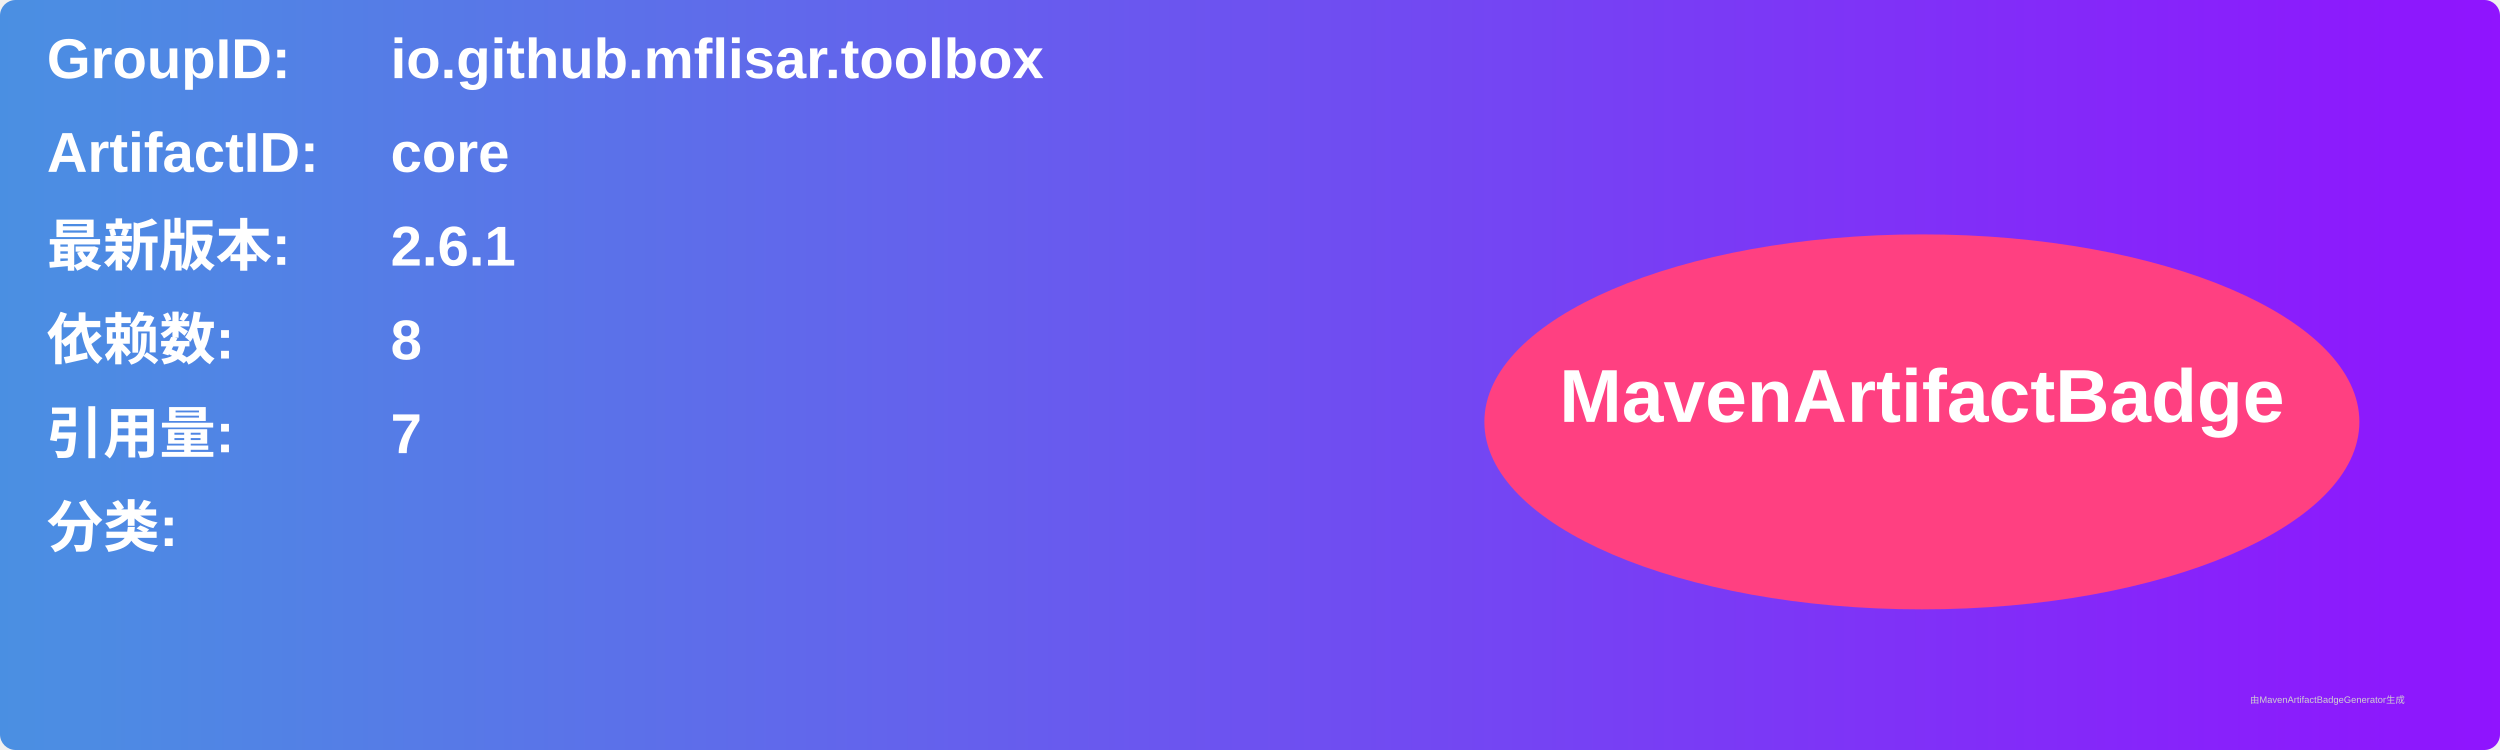
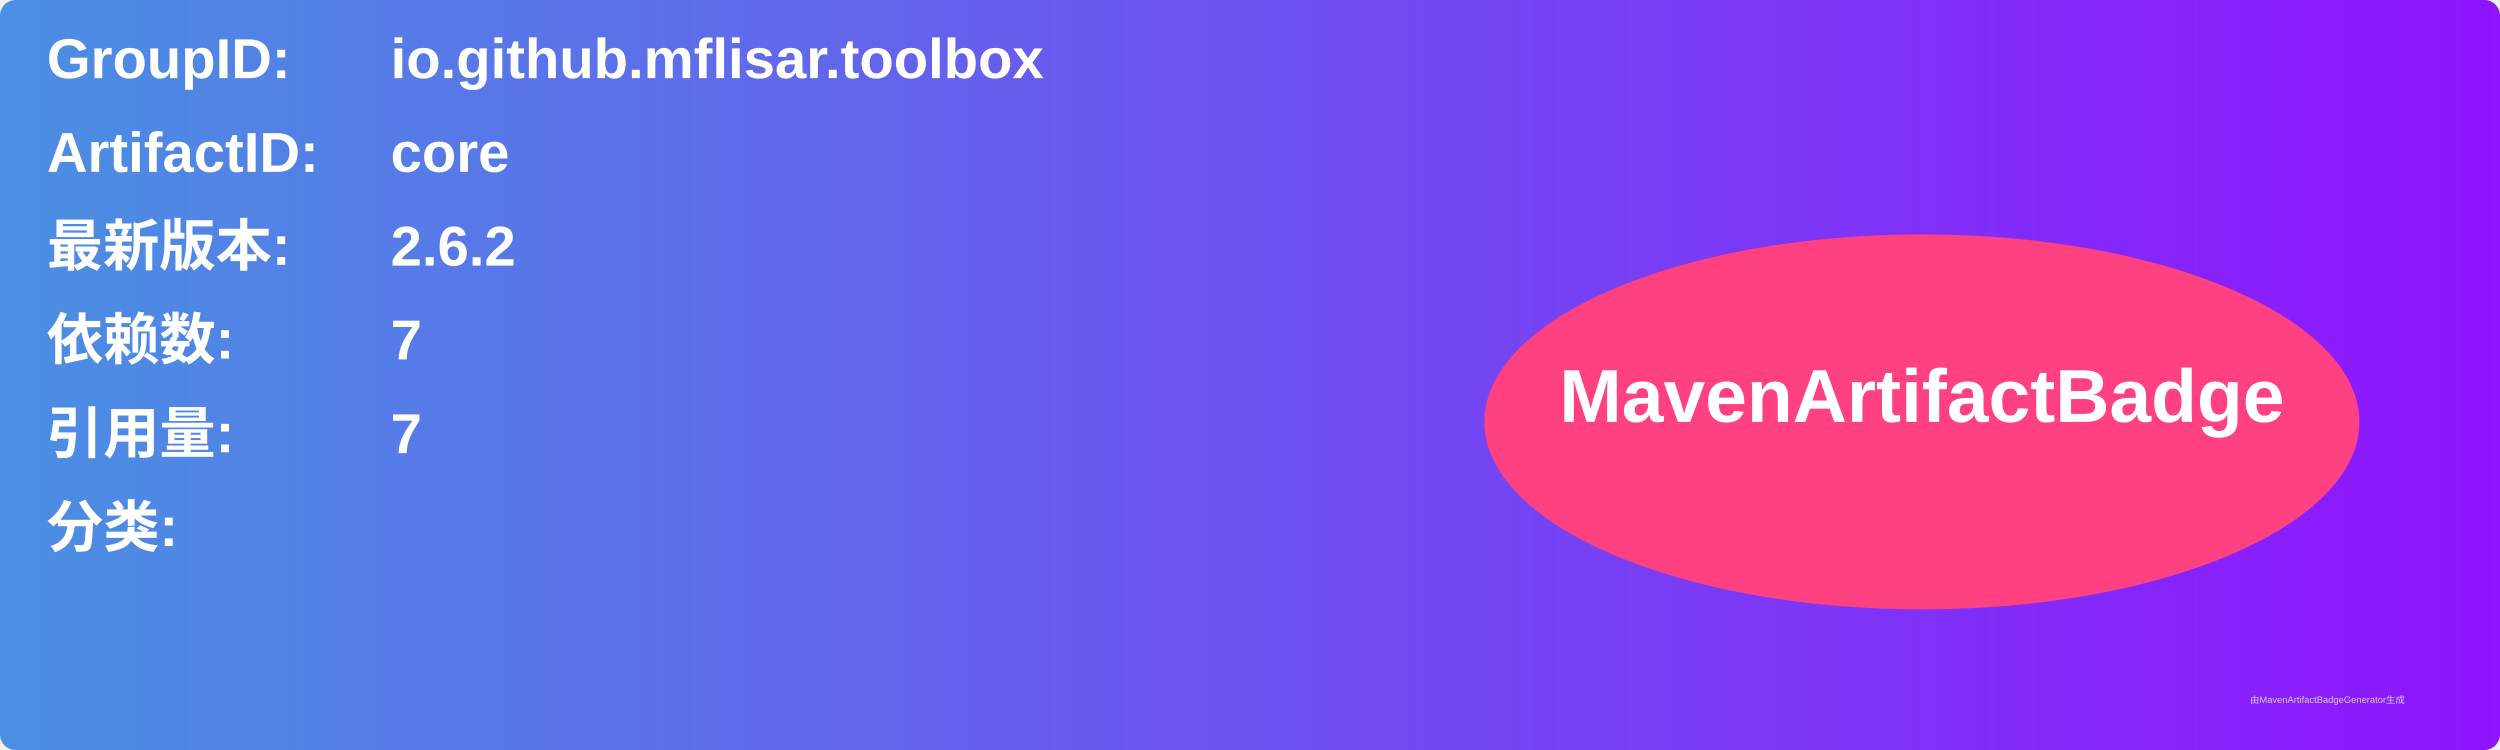
<svg xmlns="http://www.w3.org/2000/svg" width="800" height="240" viewBox="0 0 800 240">
  <linearGradient id="grad" x1="0%" y1="0%" x2="100%" y2="0%">
    <stop offset="0%" stop-color="#4a90e2" />
    <stop offset="100%" stop-color="#9013fe" />
  </linearGradient>
  <rect width="100%" height="100%" rx="5" ry="5" fill="url(#grad)" />
  <g transform="translate(15, 15)">
    <text x="0" y="10" font-family="Arial" font-size="18" fill="white" font-weight="bold" width="260">GroupID:</text>
    <text x="110" y="10" font-family="Arial" font-size="18" fill="white" font-weight="bold" width="460">io.github.mflisar.toolbox</text>
    <text x="0" y="40" font-family="Arial" font-size="18" fill="white" font-weight="bold" width="260">ArtifactID:</text>
    <text x="110" y="40" font-family="Arial" font-size="18" fill="white" font-weight="bold" width="460">core</text>
    <text x="0" y="70" font-family="Arial" font-size="18" fill="white" font-weight="bold">最新版本:</text>
    <text x="110" y="70" font-family="Arial" font-size="18" fill="white" font-weight="bold">
-       <tspan font-weight="bold">2.6.1</tspan>
+       <tspan font-weight="bold">2.6.2</tspan>
    </text>
    <text x="0" y="100" font-family="Arial" font-size="18" fill="white" font-weight="bold">依赖数: </text>
    <text x="110" y="100" font-family="Arial" font-size="18" fill="white">
-       <tspan font-weight="bold">8</tspan>
+       <tspan font-weight="bold">7</tspan>
    </text>
    <text x="0" y="130" font-family="Arial" font-size="18" fill="white" font-weight="bold">引用量: </text>
    <text x="110" y="130" font-family="Arial" font-size="18" fill="white">
      <tspan font-weight="bold">7</tspan>
    </text>
    <text x="0" y="160" font-family="Arial" font-size="18" fill="white" font-weight="bold">分类:</text>
    <text x="10" y="190" font-family="Arial" font-size="10" fill="white">
      <tspan font-weight="bold" />
    </text>
    <ellipse cx="600" cy="120" rx="140" ry="60" fill="#ff4081" />
    <text x="600" y="120" text-anchor="middle" font-family="Arial" font-size="24" fill="white" font-weight="bold">MavenArtifactBadge</text>
  </g>
  <text x="720" y="225" font-family="Arial" font-size="3" fill="#d0d0d0">由MavenArtifactBadgeGenerator生成</text>
</svg>
